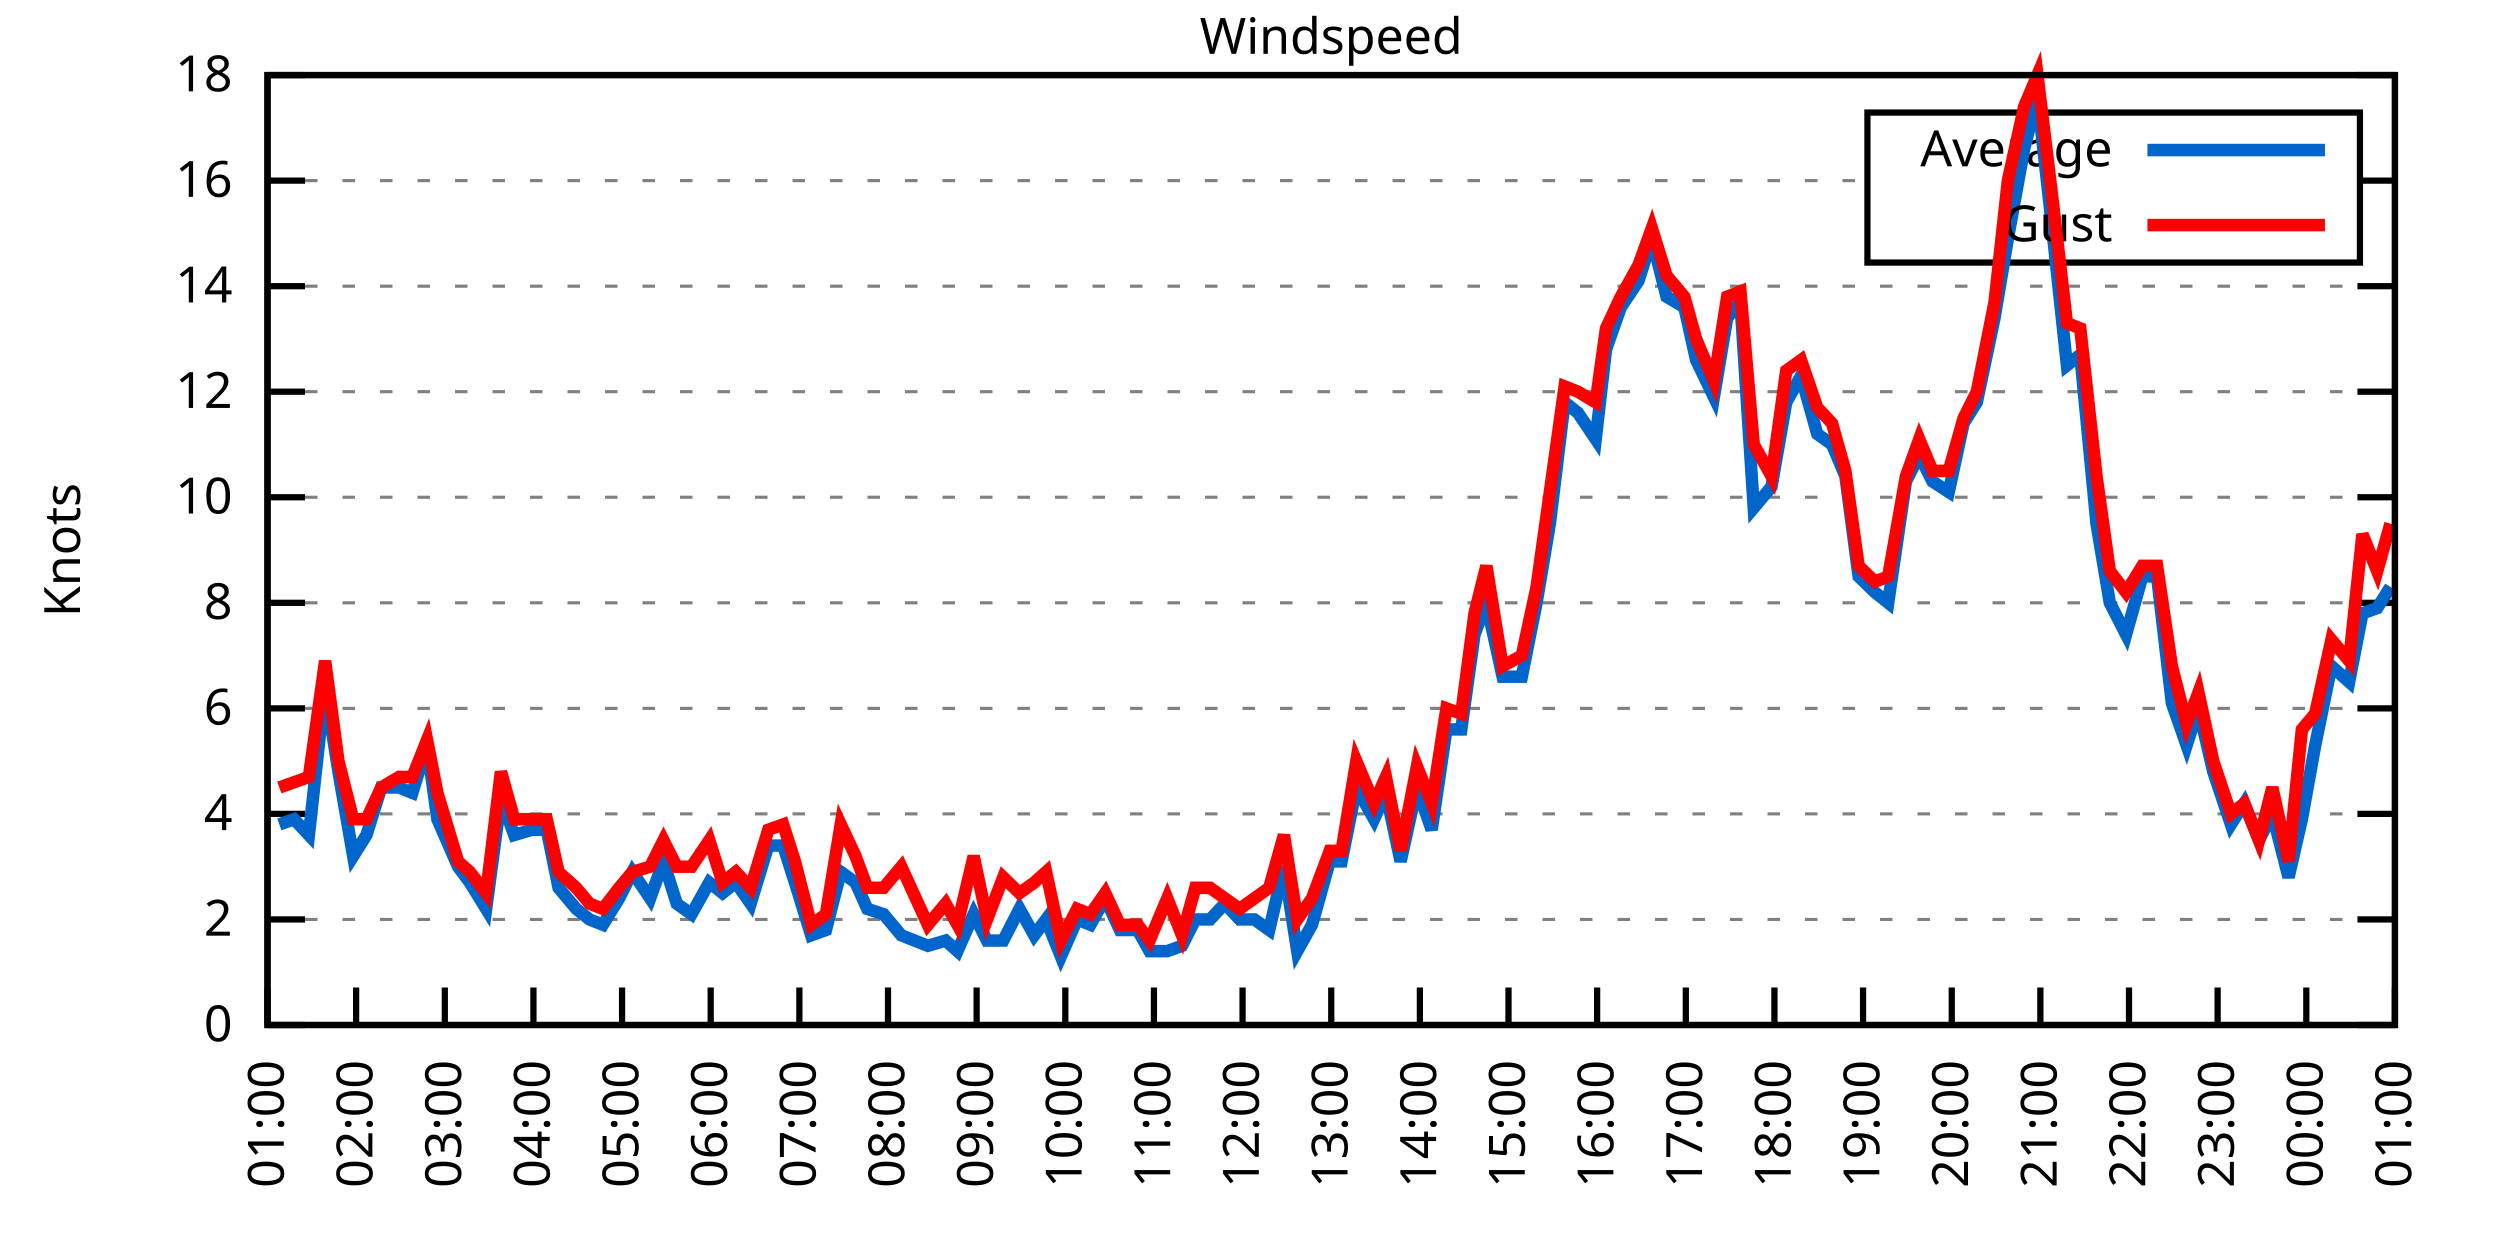
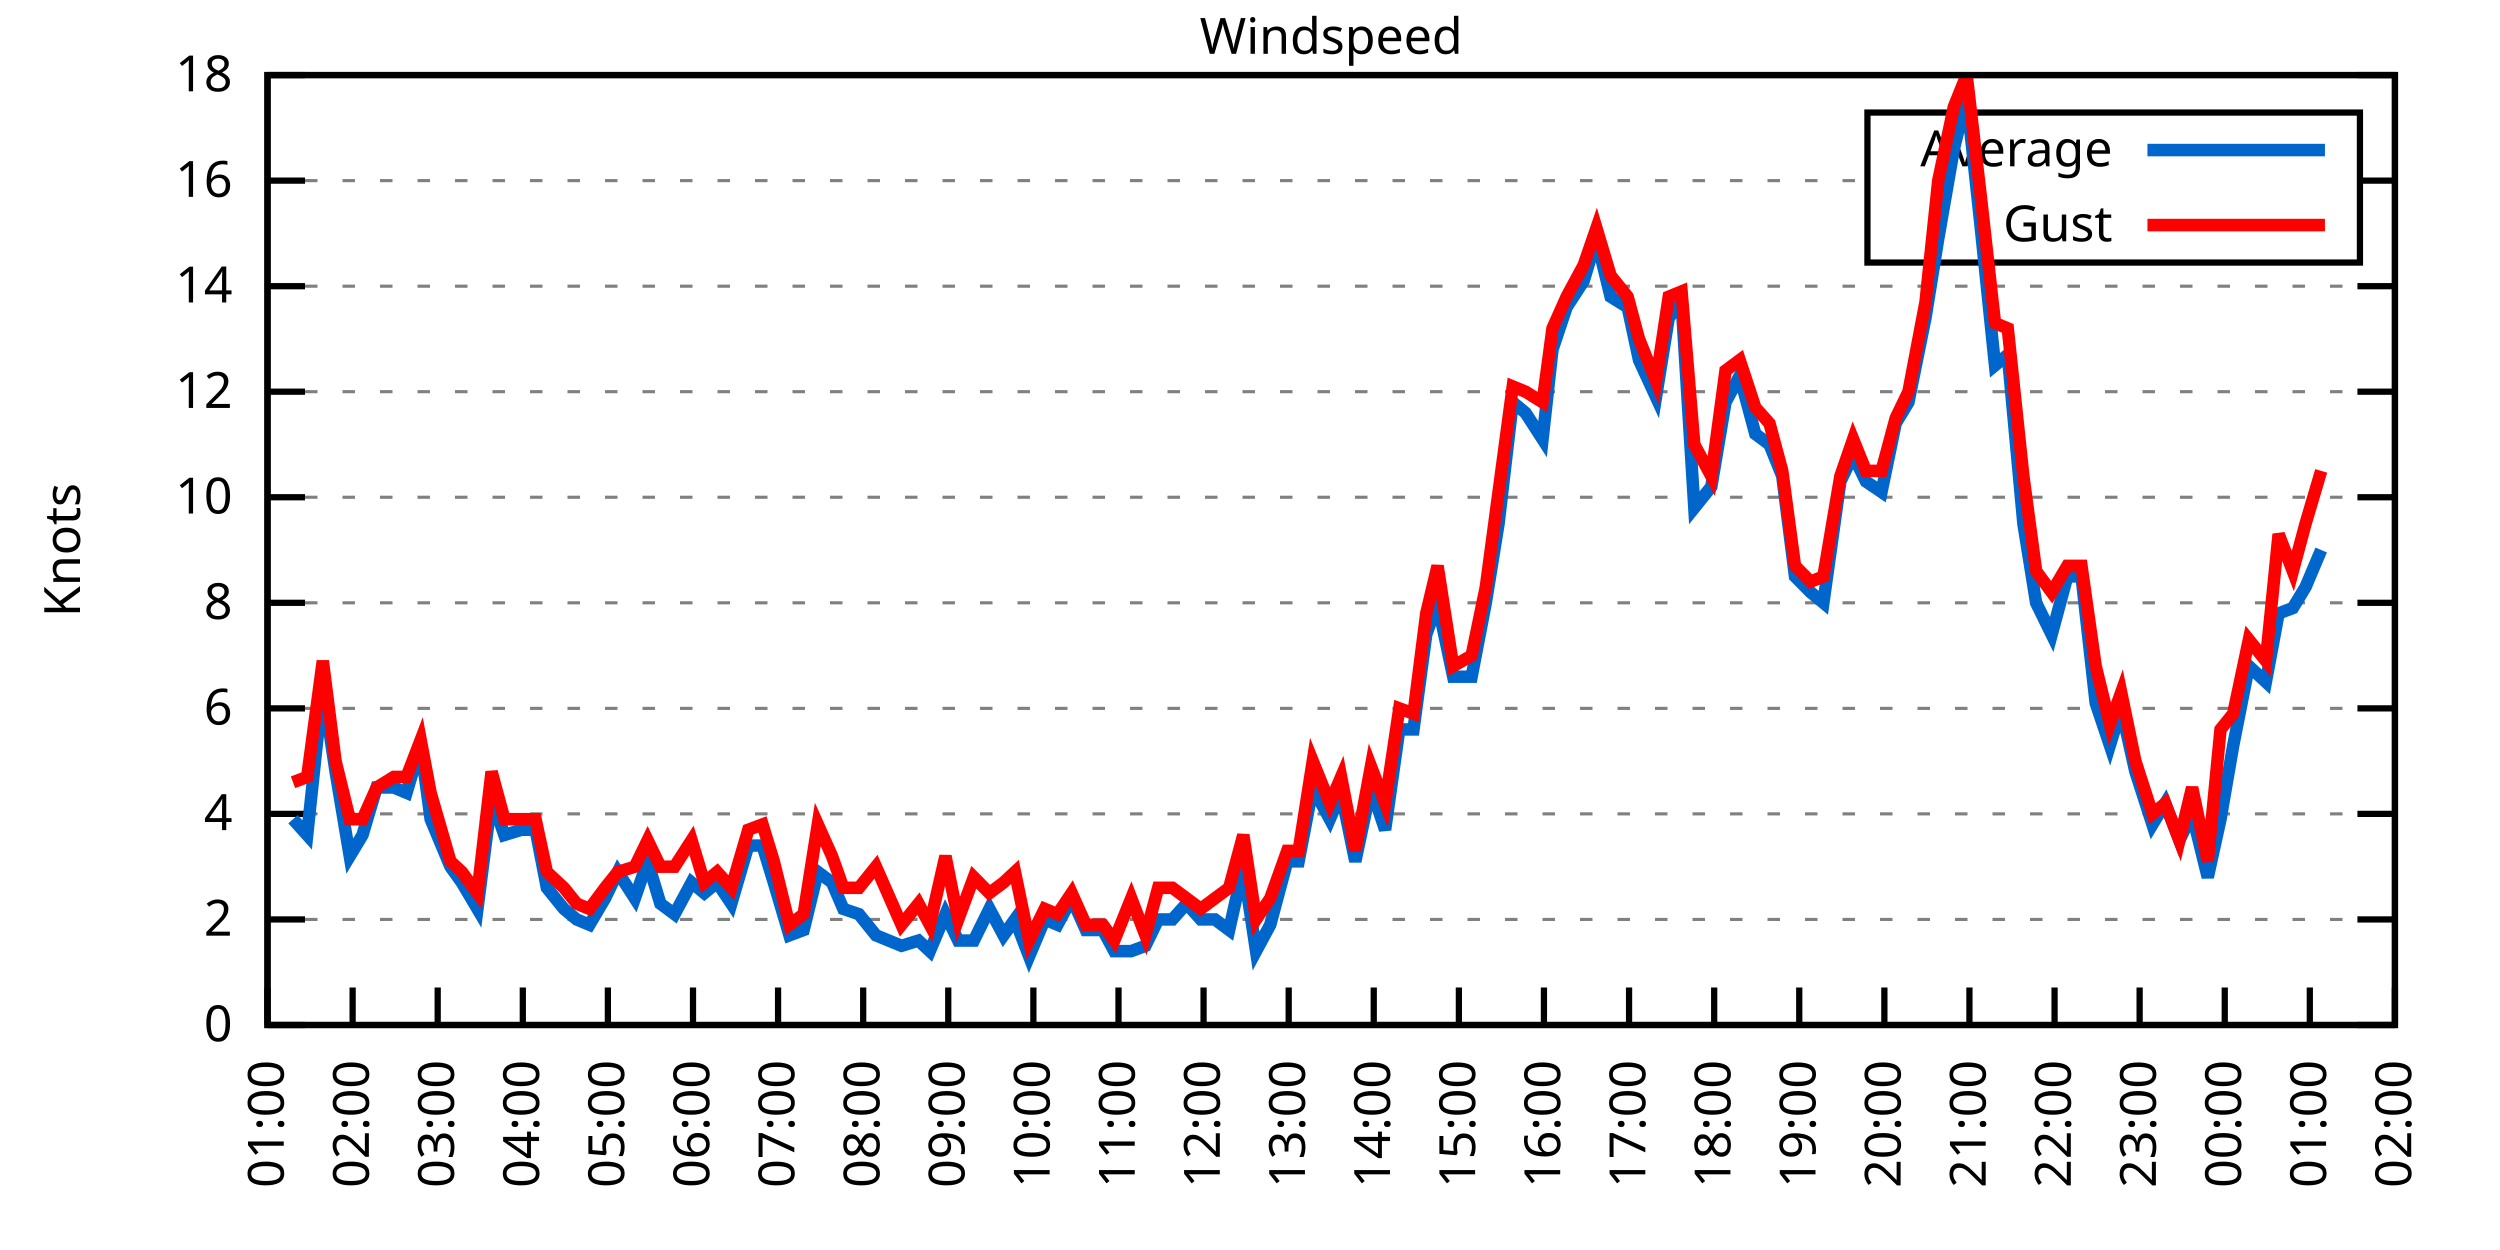
<svg xmlns="http://www.w3.org/2000/svg" xmlns:xlink="http://www.w3.org/1999/xlink" width="400" height="200" viewBox="0 0 400 200">
  <g id="gnuplot_canvas">
    <rect x="0" y="0" width="400" height="200" fill="none" />
    <defs>
      <circle id="gpDot" r="0.5" stroke-width="0.5" stroke="currentColor" />
      <path id="gpPt0" stroke-width="0.333" stroke="currentColor" d="M-1,0 h2 M0,-1 v2" />
      <path id="gpPt1" stroke-width="0.333" stroke="currentColor" d="M-1,-1 L1,1 M1,-1 L-1,1" />
      <path id="gpPt2" stroke-width="0.333" stroke="currentColor" d="M-1,0 L1,0 M0,-1 L0,1 M-1,-1 L1,1 M-1,1 L1,-1" />
      <rect id="gpPt3" stroke-width="0.333" stroke="currentColor" x="-1" y="-1" width="2" height="2" />
      <rect id="gpPt4" stroke-width="0.333" stroke="currentColor" fill="currentColor" x="-1" y="-1" width="2" height="2" />
      <circle id="gpPt5" stroke-width="0.333" stroke="currentColor" cx="0" cy="0" r="1" />
      <use xlink:href="#gpPt5" id="gpPt6" fill="currentColor" stroke="none" />
      <path id="gpPt7" stroke-width="0.333" stroke="currentColor" d="M0,-1.33 L-1.33,0.67 L1.33,0.67 z" />
      <use xlink:href="#gpPt7" id="gpPt8" fill="currentColor" stroke="none" />
      <use xlink:href="#gpPt7" id="gpPt9" stroke="currentColor" transform="rotate(180)" />
      <use xlink:href="#gpPt9" id="gpPt10" fill="currentColor" stroke="none" />
      <use xlink:href="#gpPt3" id="gpPt11" stroke="currentColor" transform="rotate(45)" />
      <use xlink:href="#gpPt11" id="gpPt12" fill="currentColor" stroke="none" />
      <path id="gpPt13" stroke-width="0.333" stroke="currentColor" d="M0,1.330 L1.265,0.411 L0.782,-1.067 L-0.782,-1.076 L-1.265,0.411 z" />
      <use xlink:href="#gpPt13" id="gpPt14" fill="currentColor" stroke="none" />
      <filter id="textbox" filterUnits="objectBoundingBox" x="0" y="0" height="1" width="1">
        <feFlood flood-color="white" flood-opacity="1" result="bgnd" />
        <feComposite in="SourceGraphic" in2="bgnd" operator="atop" />
      </filter>
      <filter id="greybox" filterUnits="objectBoundingBox" x="0" y="0" height="1" width="1">
        <feFlood flood-color="lightgrey" flood-opacity="1" result="grey" />
        <feComposite in="SourceGraphic" in2="grey" operator="atop" />
      </filter>
    </defs>
    <g fill="none" color="white" stroke="currentColor" stroke-width="1.00" stroke-linecap="butt" stroke-linejoin="miter">
</g>
    <g fill="none" color="black" stroke="currentColor" stroke-width="1.00" stroke-linecap="butt" stroke-linejoin="miter">
      <g stroke="none" shape-rendering="crispEdges">
        <polygon fill="rgb(255, 255, 255)" points="42.80,164.00 383.18,164.00 383.18,12.02 42.80,12.02 " />
      </g>
    </g>
    <g fill="none" color="black" stroke="currentColor" stroke-width="1.00" stroke-linecap="butt" stroke-linejoin="miter">
</g>
    <g fill="none" color="black" stroke="black" stroke-width="0.50" stroke-linecap="butt" stroke-linejoin="miter">
</g>
    <g fill="none" color="gray" stroke="currentColor" stroke-width="0.50" stroke-linecap="butt" stroke-linejoin="miter">
      <path stroke="gray" stroke-dasharray="2,4" class="gridline" d="M42.80,164.00 L383.19,164.00  " />
    </g>
    <g fill="none" color="gray" stroke="gray" stroke-width="1.00" stroke-linecap="butt" stroke-linejoin="miter">
</g>
    <g fill="none" color="black" stroke="currentColor" stroke-width="1.00" stroke-linecap="butt" stroke-linejoin="miter">
      <path stroke="black" d="M42.80,164.00 L48.80,164.00 M383.19,164.00 L377.19,164.00  " />
      <g transform="translate(37.20,166.60)" stroke="none" fill="black" font-family="Sans" font-size="8.00" text-anchor="end">
        <text>
          <tspan font-family="Sans"> 0</tspan>
        </text>
      </g>
    </g>
    <g fill="none" color="black" stroke="currentColor" stroke-width="1.00" stroke-linecap="butt" stroke-linejoin="miter">
</g>
    <g fill="none" color="black" stroke="black" stroke-width="0.50" stroke-linecap="butt" stroke-linejoin="miter">
</g>
    <g fill="none" color="gray" stroke="currentColor" stroke-width="0.50" stroke-linecap="butt" stroke-linejoin="miter">
      <path stroke="gray" stroke-dasharray="2,4" class="gridline" d="M42.80,147.11 L383.19,147.11  " />
    </g>
    <g fill="none" color="gray" stroke="gray" stroke-width="1.00" stroke-linecap="butt" stroke-linejoin="miter">
</g>
    <g fill="none" color="black" stroke="currentColor" stroke-width="1.00" stroke-linecap="butt" stroke-linejoin="miter">
      <path stroke="black" d="M42.80,147.11 L48.80,147.11 M383.19,147.11 L377.19,147.11  " />
      <g transform="translate(37.20,149.71)" stroke="none" fill="black" font-family="Sans" font-size="8.00" text-anchor="end">
        <text>
          <tspan font-family="Sans"> 2</tspan>
        </text>
      </g>
    </g>
    <g fill="none" color="black" stroke="currentColor" stroke-width="1.00" stroke-linecap="butt" stroke-linejoin="miter">
</g>
    <g fill="none" color="black" stroke="black" stroke-width="0.50" stroke-linecap="butt" stroke-linejoin="miter">
</g>
    <g fill="none" color="gray" stroke="currentColor" stroke-width="0.50" stroke-linecap="butt" stroke-linejoin="miter">
      <path stroke="gray" stroke-dasharray="2,4" class="gridline" d="M42.80,130.22 L383.19,130.22  " />
    </g>
    <g fill="none" color="gray" stroke="gray" stroke-width="1.00" stroke-linecap="butt" stroke-linejoin="miter">
</g>
    <g fill="none" color="black" stroke="currentColor" stroke-width="1.00" stroke-linecap="butt" stroke-linejoin="miter">
      <path stroke="black" d="M42.80,130.22 L48.80,130.22 M383.19,130.22 L377.19,130.22  " />
      <g transform="translate(37.20,132.82)" stroke="none" fill="black" font-family="Sans" font-size="8.00" text-anchor="end">
        <text>
          <tspan font-family="Sans"> 4</tspan>
        </text>
      </g>
    </g>
    <g fill="none" color="black" stroke="currentColor" stroke-width="1.00" stroke-linecap="butt" stroke-linejoin="miter">
</g>
    <g fill="none" color="black" stroke="black" stroke-width="0.50" stroke-linecap="butt" stroke-linejoin="miter">
</g>
    <g fill="none" color="gray" stroke="currentColor" stroke-width="0.50" stroke-linecap="butt" stroke-linejoin="miter">
      <path stroke="gray" stroke-dasharray="2,4" class="gridline" d="M42.80,113.34 L383.19,113.34  " />
    </g>
    <g fill="none" color="gray" stroke="gray" stroke-width="1.00" stroke-linecap="butt" stroke-linejoin="miter">
</g>
    <g fill="none" color="black" stroke="currentColor" stroke-width="1.00" stroke-linecap="butt" stroke-linejoin="miter">
      <path stroke="black" d="M42.80,113.34 L48.80,113.34 M383.19,113.34 L377.19,113.34  " />
      <g transform="translate(37.20,115.94)" stroke="none" fill="black" font-family="Sans" font-size="8.00" text-anchor="end">
        <text>
          <tspan font-family="Sans"> 6</tspan>
        </text>
      </g>
    </g>
    <g fill="none" color="black" stroke="currentColor" stroke-width="1.00" stroke-linecap="butt" stroke-linejoin="miter">
</g>
    <g fill="none" color="black" stroke="black" stroke-width="0.50" stroke-linecap="butt" stroke-linejoin="miter">
</g>
    <g fill="none" color="gray" stroke="currentColor" stroke-width="0.50" stroke-linecap="butt" stroke-linejoin="miter">
      <path stroke="gray" stroke-dasharray="2,4" class="gridline" d="M42.80,96.45 L383.19,96.45  " />
    </g>
    <g fill="none" color="gray" stroke="gray" stroke-width="1.00" stroke-linecap="butt" stroke-linejoin="miter">
</g>
    <g fill="none" color="black" stroke="currentColor" stroke-width="1.00" stroke-linecap="butt" stroke-linejoin="miter">
      <path stroke="black" d="M42.80,96.45 L48.80,96.45 M383.19,96.45 L377.19,96.45  " />
      <g transform="translate(37.20,99.05)" stroke="none" fill="black" font-family="Sans" font-size="8.00" text-anchor="end">
        <text>
          <tspan font-family="Sans"> 8</tspan>
        </text>
      </g>
    </g>
    <g fill="none" color="black" stroke="currentColor" stroke-width="1.00" stroke-linecap="butt" stroke-linejoin="miter">
</g>
    <g fill="none" color="black" stroke="black" stroke-width="0.50" stroke-linecap="butt" stroke-linejoin="miter">
</g>
    <g fill="none" color="gray" stroke="currentColor" stroke-width="0.50" stroke-linecap="butt" stroke-linejoin="miter">
      <path stroke="gray" stroke-dasharray="2,4" class="gridline" d="M42.80,79.56 L383.19,79.56  " />
    </g>
    <g fill="none" color="gray" stroke="gray" stroke-width="1.00" stroke-linecap="butt" stroke-linejoin="miter">
</g>
    <g fill="none" color="black" stroke="currentColor" stroke-width="1.00" stroke-linecap="butt" stroke-linejoin="miter">
      <path stroke="black" d="M42.80,79.56 L48.80,79.56 M383.19,79.56 L377.19,79.56  " />
      <g transform="translate(37.20,82.16)" stroke="none" fill="black" font-family="Sans" font-size="8.00" text-anchor="end">
        <text>
          <tspan font-family="Sans"> 10</tspan>
        </text>
      </g>
    </g>
    <g fill="none" color="black" stroke="currentColor" stroke-width="1.00" stroke-linecap="butt" stroke-linejoin="miter">
</g>
    <g fill="none" color="black" stroke="black" stroke-width="0.50" stroke-linecap="butt" stroke-linejoin="miter">
</g>
    <g fill="none" color="gray" stroke="currentColor" stroke-width="0.50" stroke-linecap="butt" stroke-linejoin="miter">
      <path stroke="gray" stroke-dasharray="2,4" class="gridline" d="M42.80,62.67 L383.19,62.67  " />
    </g>
    <g fill="none" color="gray" stroke="gray" stroke-width="1.00" stroke-linecap="butt" stroke-linejoin="miter">
</g>
    <g fill="none" color="black" stroke="currentColor" stroke-width="1.00" stroke-linecap="butt" stroke-linejoin="miter">
      <path stroke="black" d="M42.80,62.67 L48.80,62.67 M383.19,62.67 L377.19,62.67  " />
      <g transform="translate(37.20,65.27)" stroke="none" fill="black" font-family="Sans" font-size="8.00" text-anchor="end">
        <text>
          <tspan font-family="Sans"> 12</tspan>
        </text>
      </g>
    </g>
    <g fill="none" color="black" stroke="currentColor" stroke-width="1.00" stroke-linecap="butt" stroke-linejoin="miter">
</g>
    <g fill="none" color="black" stroke="black" stroke-width="0.50" stroke-linecap="butt" stroke-linejoin="miter">
</g>
    <g fill="none" color="gray" stroke="currentColor" stroke-width="0.50" stroke-linecap="butt" stroke-linejoin="miter">
      <path stroke="gray" stroke-dasharray="2,4" class="gridline" d="M42.80,45.79 L383.19,45.79  " />
    </g>
    <g fill="none" color="gray" stroke="gray" stroke-width="1.00" stroke-linecap="butt" stroke-linejoin="miter">
</g>
    <g fill="none" color="black" stroke="currentColor" stroke-width="1.00" stroke-linecap="butt" stroke-linejoin="miter">
      <path stroke="black" d="M42.80,45.79 L48.80,45.79 M383.19,45.79 L377.19,45.79  " />
      <g transform="translate(37.20,48.39)" stroke="none" fill="black" font-family="Sans" font-size="8.00" text-anchor="end">
        <text>
          <tspan font-family="Sans"> 14</tspan>
        </text>
      </g>
    </g>
    <g fill="none" color="black" stroke="currentColor" stroke-width="1.00" stroke-linecap="butt" stroke-linejoin="miter">
</g>
    <g fill="none" color="black" stroke="black" stroke-width="0.50" stroke-linecap="butt" stroke-linejoin="miter">
</g>
    <g fill="none" color="gray" stroke="currentColor" stroke-width="0.50" stroke-linecap="butt" stroke-linejoin="miter">
      <path stroke="gray" stroke-dasharray="2,4" class="gridline" d="M42.80,28.90 L298.79,28.90 M377.59,28.90 L383.19,28.90  " />
    </g>
    <g fill="none" color="gray" stroke="gray" stroke-width="1.00" stroke-linecap="butt" stroke-linejoin="miter">
</g>
    <g fill="none" color="black" stroke="currentColor" stroke-width="1.00" stroke-linecap="butt" stroke-linejoin="miter">
      <path stroke="black" d="M42.80,28.90 L48.80,28.90 M383.19,28.90 L377.19,28.90  " />
      <g transform="translate(37.20,31.50)" stroke="none" fill="black" font-family="Sans" font-size="8.00" text-anchor="end">
        <text>
          <tspan font-family="Sans"> 16</tspan>
        </text>
      </g>
    </g>
    <g fill="none" color="black" stroke="currentColor" stroke-width="1.00" stroke-linecap="butt" stroke-linejoin="miter">
</g>
    <g fill="none" color="black" stroke="black" stroke-width="0.50" stroke-linecap="butt" stroke-linejoin="miter">
</g>
    <g fill="none" color="gray" stroke="currentColor" stroke-width="0.50" stroke-linecap="butt" stroke-linejoin="miter">
      <path stroke="gray" stroke-dasharray="2,4" class="gridline" d="M42.80,12.01 L383.19,12.01  " />
    </g>
    <g fill="none" color="gray" stroke="gray" stroke-width="1.00" stroke-linecap="butt" stroke-linejoin="miter">
</g>
    <g fill="none" color="black" stroke="currentColor" stroke-width="1.00" stroke-linecap="butt" stroke-linejoin="miter">
      <path stroke="black" d="M42.80,12.01 L48.80,12.01 M383.19,12.01 L377.19,12.01  " />
      <g transform="translate(37.20,14.61)" stroke="none" fill="black" font-family="Sans" font-size="8.00" text-anchor="end">
        <text>
          <tspan font-family="Sans"> 18</tspan>
        </text>
      </g>
    </g>
    <g fill="none" color="black" stroke="currentColor" stroke-width="1.00" stroke-linecap="butt" stroke-linejoin="miter">
      <path stroke="black" d="M42.80,164.00 L42.80,158.00  " />
      <g transform="translate(45.40,169.60) rotate(270.00)" stroke="none" fill="black" font-family="Sans" font-size="8.00" text-anchor="end">
        <text>
          <tspan font-family="Sans">01:00</tspan>
        </text>
      </g>
    </g>
    <g fill="none" color="black" stroke="currentColor" stroke-width="1.00" stroke-linecap="butt" stroke-linejoin="miter">
-       <path stroke="black" d="M56.98,164.00 L56.98,158.00  " />
-       <g transform="translate(59.58,169.60) rotate(270.00)" stroke="none" fill="black" font-family="Sans" font-size="8.00" text-anchor="end">
+       <path stroke="black" d="M56.42,164.00 L56.42,158.00  " />
+       <g transform="translate(59.02,169.60) rotate(270.00)" stroke="none" fill="black" font-family="Sans" font-size="8.00" text-anchor="end">
        <text>
          <tspan font-family="Sans">02:00</tspan>
        </text>
      </g>
    </g>
    <g fill="none" color="black" stroke="currentColor" stroke-width="1.00" stroke-linecap="butt" stroke-linejoin="miter">
-       <path stroke="black" d="M71.17,164.00 L71.17,158.00  " />
-       <g transform="translate(73.77,169.60) rotate(270.00)" stroke="none" fill="black" font-family="Sans" font-size="8.00" text-anchor="end">
+       <path stroke="black" d="M70.03,164.00 L70.03,158.00  " />
+       <g transform="translate(72.63,169.60) rotate(270.00)" stroke="none" fill="black" font-family="Sans" font-size="8.00" text-anchor="end">
        <text>
          <tspan font-family="Sans">03:00</tspan>
        </text>
      </g>
    </g>
    <g fill="none" color="black" stroke="currentColor" stroke-width="1.00" stroke-linecap="butt" stroke-linejoin="miter">
-       <path stroke="black" d="M85.35,164.00 L85.35,158.00  " />
-       <g transform="translate(87.95,169.60) rotate(270.00)" stroke="none" fill="black" font-family="Sans" font-size="8.00" text-anchor="end">
+       <path stroke="black" d="M83.65,164.00 L83.65,158.00  " />
+       <g transform="translate(86.25,169.60) rotate(270.00)" stroke="none" fill="black" font-family="Sans" font-size="8.00" text-anchor="end">
        <text>
          <tspan font-family="Sans">04:00</tspan>
        </text>
      </g>
    </g>
    <g fill="none" color="black" stroke="currentColor" stroke-width="1.00" stroke-linecap="butt" stroke-linejoin="miter">
-       <path stroke="black" d="M99.53,164.00 L99.53,158.00  " />
-       <g transform="translate(102.13,169.60) rotate(270.00)" stroke="none" fill="black" font-family="Sans" font-size="8.00" text-anchor="end">
+       <path stroke="black" d="M97.26,164.00 L97.26,158.00  " />
+       <g transform="translate(99.86,169.60) rotate(270.00)" stroke="none" fill="black" font-family="Sans" font-size="8.00" text-anchor="end">
        <text>
          <tspan font-family="Sans">05:00</tspan>
        </text>
      </g>
    </g>
    <g fill="none" color="black" stroke="currentColor" stroke-width="1.00" stroke-linecap="butt" stroke-linejoin="miter">
-       <path stroke="black" d="M113.71,164.00 L113.71,158.00  " />
-       <g transform="translate(116.31,169.60) rotate(270.00)" stroke="none" fill="black" font-family="Sans" font-size="8.00" text-anchor="end">
+       <path stroke="black" d="M110.88,164.00 L110.88,158.00  " />
+       <g transform="translate(113.48,169.60) rotate(270.00)" stroke="none" fill="black" font-family="Sans" font-size="8.00" text-anchor="end">
        <text>
          <tspan font-family="Sans">06:00</tspan>
        </text>
      </g>
    </g>
    <g fill="none" color="black" stroke="currentColor" stroke-width="1.00" stroke-linecap="butt" stroke-linejoin="miter">
-       <path stroke="black" d="M127.90,164.00 L127.90,158.00  " />
-       <g transform="translate(130.50,169.60) rotate(270.00)" stroke="none" fill="black" font-family="Sans" font-size="8.00" text-anchor="end">
+       <path stroke="black" d="M124.49,164.00 L124.49,158.00  " />
+       <g transform="translate(127.09,169.60) rotate(270.00)" stroke="none" fill="black" font-family="Sans" font-size="8.00" text-anchor="end">
        <text>
          <tspan font-family="Sans">07:00</tspan>
        </text>
      </g>
    </g>
    <g fill="none" color="black" stroke="currentColor" stroke-width="1.00" stroke-linecap="butt" stroke-linejoin="miter">
-       <path stroke="black" d="M142.08,164.00 L142.08,158.00  " />
-       <g transform="translate(144.68,169.60) rotate(270.00)" stroke="none" fill="black" font-family="Sans" font-size="8.00" text-anchor="end">
+       <path stroke="black" d="M138.11,164.00 L138.11,158.00  " />
+       <g transform="translate(140.71,169.60) rotate(270.00)" stroke="none" fill="black" font-family="Sans" font-size="8.00" text-anchor="end">
        <text>
          <tspan font-family="Sans">08:00</tspan>
        </text>
      </g>
    </g>
    <g fill="none" color="black" stroke="currentColor" stroke-width="1.00" stroke-linecap="butt" stroke-linejoin="miter">
-       <path stroke="black" d="M156.26,164.00 L156.26,158.00  " />
-       <g transform="translate(158.86,169.60) rotate(270.00)" stroke="none" fill="black" font-family="Sans" font-size="8.00" text-anchor="end">
+       <path stroke="black" d="M151.72,164.00 L151.72,158.00  " />
+       <g transform="translate(154.32,169.60) rotate(270.00)" stroke="none" fill="black" font-family="Sans" font-size="8.00" text-anchor="end">
        <text>
          <tspan font-family="Sans">09:00</tspan>
        </text>
      </g>
    </g>
    <g fill="none" color="black" stroke="currentColor" stroke-width="1.00" stroke-linecap="butt" stroke-linejoin="miter">
-       <path stroke="black" d="M170.45,164.00 L170.45,158.00  " />
-       <g transform="translate(173.05,169.60) rotate(270.00)" stroke="none" fill="black" font-family="Sans" font-size="8.00" text-anchor="end">
+       <path stroke="black" d="M165.34,164.00 L165.34,158.00  " />
+       <g transform="translate(167.94,169.60) rotate(270.00)" stroke="none" fill="black" font-family="Sans" font-size="8.00" text-anchor="end">
        <text>
          <tspan font-family="Sans">10:00</tspan>
        </text>
      </g>
    </g>
    <g fill="none" color="black" stroke="currentColor" stroke-width="1.00" stroke-linecap="butt" stroke-linejoin="miter">
-       <path stroke="black" d="M184.63,164.00 L184.63,158.00  " />
-       <g transform="translate(187.23,169.60) rotate(270.00)" stroke="none" fill="black" font-family="Sans" font-size="8.00" text-anchor="end">
+       <path stroke="black" d="M178.96,164.00 L178.96,158.00  " />
+       <g transform="translate(181.56,169.60) rotate(270.00)" stroke="none" fill="black" font-family="Sans" font-size="8.00" text-anchor="end">
        <text>
          <tspan font-family="Sans">11:00</tspan>
        </text>
      </g>
    </g>
    <g fill="none" color="black" stroke="currentColor" stroke-width="1.00" stroke-linecap="butt" stroke-linejoin="miter">
-       <path stroke="black" d="M198.81,164.00 L198.81,158.00  " />
-       <g transform="translate(201.41,169.60) rotate(270.00)" stroke="none" fill="black" font-family="Sans" font-size="8.00" text-anchor="end">
+       <path stroke="black" d="M192.57,164.00 L192.57,158.00  " />
+       <g transform="translate(195.17,169.60) rotate(270.00)" stroke="none" fill="black" font-family="Sans" font-size="8.00" text-anchor="end">
        <text>
          <tspan font-family="Sans">12:00</tspan>
        </text>
      </g>
    </g>
    <g fill="none" color="black" stroke="currentColor" stroke-width="1.00" stroke-linecap="butt" stroke-linejoin="miter">
-       <path stroke="black" d="M213.00,164.00 L213.00,158.00  " />
-       <g transform="translate(215.60,169.60) rotate(270.00)" stroke="none" fill="black" font-family="Sans" font-size="8.00" text-anchor="end">
+       <path stroke="black" d="M206.19,164.00 L206.19,158.00  " />
+       <g transform="translate(208.79,169.60) rotate(270.00)" stroke="none" fill="black" font-family="Sans" font-size="8.00" text-anchor="end">
        <text>
          <tspan font-family="Sans">13:00</tspan>
        </text>
      </g>
    </g>
    <g fill="none" color="black" stroke="currentColor" stroke-width="1.00" stroke-linecap="butt" stroke-linejoin="miter">
-       <path stroke="black" d="M227.18,164.00 L227.18,158.00  " />
-       <g transform="translate(229.78,169.60) rotate(270.00)" stroke="none" fill="black" font-family="Sans" font-size="8.00" text-anchor="end">
+       <path stroke="black" d="M219.80,164.00 L219.80,158.00  " />
+       <g transform="translate(222.40,169.60) rotate(270.00)" stroke="none" fill="black" font-family="Sans" font-size="8.00" text-anchor="end">
        <text>
          <tspan font-family="Sans">14:00</tspan>
        </text>
      </g>
    </g>
    <g fill="none" color="black" stroke="currentColor" stroke-width="1.00" stroke-linecap="butt" stroke-linejoin="miter">
-       <path stroke="black" d="M241.36,164.00 L241.36,158.00  " />
-       <g transform="translate(243.96,169.60) rotate(270.00)" stroke="none" fill="black" font-family="Sans" font-size="8.00" text-anchor="end">
+       <path stroke="black" d="M233.42,164.00 L233.42,158.00  " />
+       <g transform="translate(236.02,169.60) rotate(270.00)" stroke="none" fill="black" font-family="Sans" font-size="8.00" text-anchor="end">
        <text>
          <tspan font-family="Sans">15:00</tspan>
        </text>
      </g>
    </g>
    <g fill="none" color="black" stroke="currentColor" stroke-width="1.00" stroke-linecap="butt" stroke-linejoin="miter">
-       <path stroke="black" d="M255.54,164.00 L255.54,158.00  " />
-       <g transform="translate(258.14,169.60) rotate(270.00)" stroke="none" fill="black" font-family="Sans" font-size="8.00" text-anchor="end">
+       <path stroke="black" d="M247.03,164.00 L247.03,158.00  " />
+       <g transform="translate(249.63,169.60) rotate(270.00)" stroke="none" fill="black" font-family="Sans" font-size="8.00" text-anchor="end">
        <text>
          <tspan font-family="Sans">16:00</tspan>
        </text>
      </g>
    </g>
    <g fill="none" color="black" stroke="currentColor" stroke-width="1.00" stroke-linecap="butt" stroke-linejoin="miter">
-       <path stroke="black" d="M269.73,164.00 L269.73,158.00  " />
-       <g transform="translate(272.33,169.60) rotate(270.00)" stroke="none" fill="black" font-family="Sans" font-size="8.00" text-anchor="end">
+       <path stroke="black" d="M260.65,164.00 L260.65,158.00  " />
+       <g transform="translate(263.25,169.60) rotate(270.00)" stroke="none" fill="black" font-family="Sans" font-size="8.00" text-anchor="end">
        <text>
          <tspan font-family="Sans">17:00</tspan>
        </text>
      </g>
    </g>
    <g fill="none" color="black" stroke="currentColor" stroke-width="1.00" stroke-linecap="butt" stroke-linejoin="miter">
-       <path stroke="black" d="M283.91,164.00 L283.91,158.00  " />
-       <g transform="translate(286.51,169.60) rotate(270.00)" stroke="none" fill="black" font-family="Sans" font-size="8.00" text-anchor="end">
+       <path stroke="black" d="M274.27,164.00 L274.27,158.00  " />
+       <g transform="translate(276.87,169.60) rotate(270.00)" stroke="none" fill="black" font-family="Sans" font-size="8.00" text-anchor="end">
        <text>
          <tspan font-family="Sans">18:00</tspan>
        </text>
      </g>
    </g>
    <g fill="none" color="black" stroke="currentColor" stroke-width="1.00" stroke-linecap="butt" stroke-linejoin="miter">
-       <path stroke="black" d="M298.09,164.00 L298.09,158.00  " />
-       <g transform="translate(300.69,169.60) rotate(270.00)" stroke="none" fill="black" font-family="Sans" font-size="8.00" text-anchor="end">
+       <path stroke="black" d="M287.88,164.00 L287.88,158.00  " />
+       <g transform="translate(290.48,169.60) rotate(270.00)" stroke="none" fill="black" font-family="Sans" font-size="8.00" text-anchor="end">
        <text>
          <tspan font-family="Sans">19:00</tspan>
        </text>
      </g>
    </g>
    <g fill="none" color="black" stroke="currentColor" stroke-width="1.00" stroke-linecap="butt" stroke-linejoin="miter">
-       <path stroke="black" d="M312.28,164.00 L312.28,158.00  " />
-       <g transform="translate(314.88,169.60) rotate(270.00)" stroke="none" fill="black" font-family="Sans" font-size="8.00" text-anchor="end">
+       <path stroke="black" d="M301.50,164.00 L301.50,158.00  " />
+       <g transform="translate(304.10,169.60) rotate(270.00)" stroke="none" fill="black" font-family="Sans" font-size="8.00" text-anchor="end">
        <text>
          <tspan font-family="Sans">20:00</tspan>
        </text>
      </g>
    </g>
    <g fill="none" color="black" stroke="currentColor" stroke-width="1.00" stroke-linecap="butt" stroke-linejoin="miter">
-       <path stroke="black" d="M326.46,164.00 L326.46,158.00  " />
-       <g transform="translate(329.06,169.60) rotate(270.00)" stroke="none" fill="black" font-family="Sans" font-size="8.00" text-anchor="end">
+       <path stroke="black" d="M315.11,164.00 L315.11,158.00  " />
+       <g transform="translate(317.71,169.60) rotate(270.00)" stroke="none" fill="black" font-family="Sans" font-size="8.00" text-anchor="end">
        <text>
          <tspan font-family="Sans">21:00</tspan>
        </text>
      </g>
    </g>
    <g fill="none" color="black" stroke="currentColor" stroke-width="1.00" stroke-linecap="butt" stroke-linejoin="miter">
-       <path stroke="black" d="M340.64,164.00 L340.64,158.00  " />
-       <g transform="translate(343.24,169.60) rotate(270.00)" stroke="none" fill="black" font-family="Sans" font-size="8.00" text-anchor="end">
+       <path stroke="black" d="M328.73,164.00 L328.73,158.00  " />
+       <g transform="translate(331.33,169.60) rotate(270.00)" stroke="none" fill="black" font-family="Sans" font-size="8.00" text-anchor="end">
        <text>
          <tspan font-family="Sans">22:00</tspan>
        </text>
      </g>
    </g>
    <g fill="none" color="black" stroke="currentColor" stroke-width="1.00" stroke-linecap="butt" stroke-linejoin="miter">
-       <path stroke="black" d="M354.82,164.00 L354.82,158.00  " />
-       <g transform="translate(357.42,169.60) rotate(270.00)" stroke="none" fill="black" font-family="Sans" font-size="8.00" text-anchor="end">
+       <path stroke="black" d="M342.34,164.00 L342.34,158.00  " />
+       <g transform="translate(344.94,169.60) rotate(270.00)" stroke="none" fill="black" font-family="Sans" font-size="8.00" text-anchor="end">
        <text>
          <tspan font-family="Sans">23:00</tspan>
        </text>
      </g>
    </g>
    <g fill="none" color="black" stroke="currentColor" stroke-width="1.00" stroke-linecap="butt" stroke-linejoin="miter">
-       <path stroke="black" d="M369.01,164.00 L369.01,158.00  " />
-       <g transform="translate(371.61,169.60) rotate(270.00)" stroke="none" fill="black" font-family="Sans" font-size="8.00" text-anchor="end">
+       <path stroke="black" d="M355.96,164.00 L355.96,158.00  " />
+       <g transform="translate(358.56,169.60) rotate(270.00)" stroke="none" fill="black" font-family="Sans" font-size="8.00" text-anchor="end">
        <text>
          <tspan font-family="Sans">00:00</tspan>
+         </text>
+       </g>
+     </g>
+     <g fill="none" color="black" stroke="currentColor" stroke-width="1.00" stroke-linecap="butt" stroke-linejoin="miter">
+       <path stroke="black" d="M369.57,164.00 L369.57,158.00  " />
+       <g transform="translate(372.17,169.60) rotate(270.00)" stroke="none" fill="black" font-family="Sans" font-size="8.00" text-anchor="end">
+         <text>
+           <tspan font-family="Sans">01:00</tspan>
        </text>
      </g>
    </g>
    <g fill="none" color="black" stroke="currentColor" stroke-width="1.00" stroke-linecap="butt" stroke-linejoin="miter">
      <path stroke="black" d="M383.19,164.00 L383.19,158.00  " />
      <g transform="translate(385.79,169.60) rotate(270.00)" stroke="none" fill="black" font-family="Sans" font-size="8.00" text-anchor="end">
        <text>
-           <tspan font-family="Sans">01:00</tspan>
+           <tspan font-family="Sans">02:00</tspan>
        </text>
      </g>
    </g>
    <g fill="none" color="black" stroke="currentColor" stroke-width="1.00" stroke-linecap="butt" stroke-linejoin="miter">
</g>
    <g fill="none" color="black" stroke="currentColor" stroke-width="1.00" stroke-linecap="butt" stroke-linejoin="miter">
      <path stroke="black" d="M42.80,12.01 L42.80,164.00 L383.19,164.00 L383.19,12.01 L42.80,12.01 Z  " />
    </g>
    <g fill="none" color="black" stroke="currentColor" stroke-width="1.00" stroke-linecap="butt" stroke-linejoin="miter">
</g>
    <g fill="none" color="black" stroke="currentColor" stroke-width="1.00" stroke-linecap="butt" stroke-linejoin="miter">
      <path stroke="black" d="M298.79,42.01 L298.79,18.01 L377.59,18.01 L377.59,42.01 L298.79,42.01 Z  " />
    </g>
    <g id="Windspeed_plot_1">
      <g fill="none" color="white" stroke="black" stroke-width="2.00" stroke-linecap="butt" stroke-linejoin="miter">
</g>
      <g fill="none" color="black" stroke="currentColor" stroke-width="2.00" stroke-linecap="butt" stroke-linejoin="miter">
        <g transform="translate(337.99,26.61)" stroke="none" fill="black" font-family="Sans" font-size="8.00" text-anchor="end">
          <text>
            <tspan font-family="Sans">Average</tspan>
          </text>
        </g>
      </g>
      <g fill="none" color="black" stroke="currentColor" stroke-width="2.00" stroke-linecap="butt" stroke-linejoin="miter">
-         <path stroke="rgb(  0, 102, 204)" d="M343.59,24.01 L371.99,24.01 M44.69,131.91 L47.05,131.07 L49.42,133.60 L52.02,109.96 L54.15,123.47 L56.51,136.98   L58.64,133.60 L61.00,126.00 L63.84,126.00 L65.97,126.85 L68.33,119.25 L69.98,131.07 L73.29,138.67 L75.18,141.20   L77.78,145.42 L80.15,127.69 L82.28,133.60 L85.11,132.76 L87.48,132.76 L89.37,142.05 L92.20,145.42 L94.33,147.11   L96.46,147.96 L99.06,143.73 L101.19,139.51 L104.02,143.73 L106.15,137.82 L108.28,144.58 L110.64,146.27 L113.48,141.20   L115.61,142.89 L117.73,141.20 L120.10,144.58 L122.93,135.29 L125.30,135.29 L127.19,141.20 L129.79,149.65 L132.15,148.80   L134.52,139.51 L136.88,141.20 L138.77,145.42 L141.37,146.27 L144.21,149.65 L148.46,151.33 L151.30,150.49 L153.19,152.18   L155.79,146.27 L157.92,150.49 L160.52,150.49 L163.12,145.42 L165.48,149.65 L167.37,147.11 L169.74,153.02 L172.34,147.11   L174.46,147.96 L176.83,143.73 L179.19,148.80 L182.03,148.80 L183.92,152.18 L186.76,152.18 L189.12,151.33 L191.25,147.11   L193.61,147.11 L195.98,144.58 L198.34,147.11 L200.70,147.11 L203.07,148.80 L205.43,138.67 L207.56,152.18 L209.92,147.96   L212.76,137.82 L214.65,137.82 L217.01,126.00 L219.85,131.07 L221.74,126.85 L224.10,137.82 L226.71,126.00 L229.07,132.76   L231.43,116.71 L233.80,116.71 L235.92,101.52 L237.82,96.45 L240.42,108.27 L243.49,108.27 L245.85,96.45 L247.98,83.78   L250.34,64.36 L252.47,66.05 L255.31,70.27 L256.96,55.92 L259.33,49.16 L262.16,44.94 L264.29,38.19 L266.65,47.47   L269.49,49.16 L271.38,57.61 L274.22,63.52 L276.35,50.85 L278.47,48.32 L280.60,81.25 L283.44,77.87 L285.80,64.36   L288.16,60.14 L290.76,69.43 L293.13,71.12 L295.26,76.18 L297.38,92.23 L299.98,94.76 L302.11,96.45 L304.95,77.03   L307.08,72.81 L309.20,77.03 L311.80,78.72 L314.17,67.74 L316.29,64.36 L319.13,50.85 L321.26,38.19 L323.86,23.83   L325.99,15.39 L328.35,36.50 L330.71,58.45 L332.84,56.76 L335.44,83.78 L337.57,96.45 L340.17,101.52 L342.77,92.23   L345.13,92.23 L347.50,112.49 L349.86,119.25 L351.75,113.34 L354.12,123.47 L356.95,131.91 L359.08,128.54 L361.44,134.45   L363.57,130.22 L366.17,140.36 L368.30,131.07 L370.43,119.25 L373.03,106.58 L375.86,109.11 L377.99,98.14 L380.35,97.29   L382.48,93.92  " />
+         <path stroke="rgb(  0, 102, 204)" d="M343.59,24.01 L371.99,24.01 M46.88,131.07 L49.15,133.60 L51.65,109.96 L53.69,123.47 L55.96,136.98 L58.00,133.60   L60.27,126.00 L63.00,126.00 L65.04,126.85 L67.31,119.25 L68.90,131.07 L72.07,138.67 L73.89,141.20 L76.39,145.42   L78.65,127.69 L80.70,133.60 L83.42,132.76 L85.69,132.76 L87.50,142.05 L90.23,145.42 L92.27,147.11 L94.31,147.96   L96.81,143.73 L98.85,139.51 L101.57,143.73 L103.62,137.82 L105.66,144.58 L107.93,146.27 L110.65,141.20 L112.69,142.89   L114.74,141.20 L117.01,144.58 L119.73,135.29 L122.00,135.29 L123.81,141.20 L126.31,149.65 L128.58,148.80 L130.85,139.51   L133.12,141.20 L134.93,145.42 L137.43,146.27 L140.15,149.65 L144.24,151.33 L146.96,150.49 L148.77,152.18 L151.27,146.27   L153.31,150.49 L155.81,150.49 L158.31,145.42 L160.57,149.65 L162.39,147.11 L164.66,153.02 L167.16,147.11 L169.20,147.96   L171.47,143.73 L173.74,148.80 L176.46,148.80 L178.28,152.18 L181.00,152.18 L183.27,151.33 L185.31,147.11 L187.58,147.11   L189.85,144.58 L192.12,147.11 L194.39,147.11 L196.66,148.80 L198.93,138.67 L200.97,152.18 L203.24,147.96 L205.96,137.82   L207.78,137.82 L210.04,126.00 L212.77,131.07 L214.58,126.85 L216.85,137.82 L219.35,126.00 L221.62,132.76 L223.89,116.71   L226.16,116.71 L228.20,101.52 L230.01,96.45 L232.51,108.27 L235.46,108.27 L237.73,96.45 L239.77,83.78 L242.04,64.36   L244.08,66.05 L246.81,70.27 L248.40,55.92 L250.66,49.16 L253.39,44.94 L255.43,38.19 L257.70,47.47 L260.42,49.16   L262.24,57.61 L264.96,63.52 L267.00,50.85 L269.05,48.32 L271.09,81.25 L273.81,77.87 L276.08,64.36 L278.35,60.14   L280.85,69.43 L283.12,71.12 L285.16,76.18 L287.20,92.23 L289.70,94.76 L291.74,96.45 L294.46,77.03 L296.50,72.81   L298.55,77.03 L301.04,78.72 L303.31,67.74 L305.35,64.36 L308.08,50.85 L310.12,38.19 L312.62,23.83 L314.66,15.39   L316.93,36.50 L319.20,58.45 L321.24,56.76 L323.74,83.78 L325.78,96.45 L328.27,101.52 L330.77,92.23 L333.04,92.23   L335.31,112.49 L337.58,119.25 L339.39,113.34 L341.66,123.47 L344.39,131.91 L346.43,128.54 L348.70,134.45 L350.74,130.22   L353.24,140.36 L355.28,131.07 L357.32,119.25 L359.82,106.58 L362.54,109.11 L364.58,98.14 L366.85,97.29 L368.89,93.92   L371.39,88.00  " />
      </g>
    </g>
    <g id="Windspeed_plot_2">
      <g fill="none" color="black" stroke="currentColor" stroke-width="2.00" stroke-linecap="butt" stroke-linejoin="miter">
        <g transform="translate(337.99,38.61)" stroke="none" fill="black" font-family="Sans" font-size="8.00" text-anchor="end">
          <text>
            <tspan font-family="Sans">Gust</tspan>
          </text>
        </g>
      </g>
      <g fill="none" color="black" stroke="currentColor" stroke-width="2.00" stroke-linecap="butt" stroke-linejoin="miter">
-         <path stroke="rgb(255,   0,   0)" d="M343.59,36.01 L371.99,36.01 M44.69,126.00 L47.05,125.16 L49.42,124.31 L52.02,105.74 L54.15,121.78 L56.51,131.07   L58.64,131.07 L61.00,126.00 L63.84,124.31 L65.97,124.31 L68.33,118.40 L69.98,126.85 L73.29,137.82 L75.18,139.51   L77.78,142.89 L80.15,123.47 L82.28,131.07 L85.11,131.07 L87.48,131.07 L89.37,139.51 L92.20,142.05 L94.33,144.58   L96.46,145.42 L99.06,142.05 L101.19,139.51 L104.02,138.67 L106.15,134.45 L108.28,138.67 L110.64,138.67 L113.48,134.45   L115.61,141.20 L117.73,139.51 L120.10,142.05 L122.93,132.76 L125.30,131.91 L127.19,137.82 L129.79,147.96 L132.15,146.27   L134.52,131.91 L136.88,136.98 L138.77,142.05 L141.37,142.05 L144.21,138.67 L148.46,147.96 L151.30,144.58 L153.19,147.96   L155.79,136.98 L157.92,147.11 L160.52,140.36 L163.12,142.89 L165.48,141.20 L167.37,139.51 L169.74,150.49 L172.34,145.42   L174.46,146.27 L176.83,142.89 L179.19,147.96 L182.03,147.96 L183.92,150.49 L186.76,143.73 L189.12,149.65 L191.25,142.05   L193.61,142.05 L195.98,143.73 L198.34,145.42 L200.70,143.73 L203.07,142.05 L205.43,133.60 L207.56,147.11 L209.92,143.73   L212.76,136.14 L214.65,136.14 L217.01,121.78 L219.85,128.54 L221.74,124.31 L224.10,136.14 L226.71,122.62 L229.07,128.54   L231.43,113.34 L233.80,114.18 L235.92,98.14 L237.82,90.54 L240.42,106.58 L243.49,104.89 L245.85,93.92 L247.98,78.72   L250.34,61.83 L252.47,62.67 L255.31,64.36 L256.96,52.54 L259.33,47.47 L262.16,42.41 L264.29,36.50 L266.65,44.10   L269.49,47.47 L271.38,54.23 L274.22,60.98 L276.35,47.47 L278.47,46.63 L280.60,71.12 L283.44,76.18 L285.80,59.30   L288.16,57.61 L290.76,65.21 L293.13,67.74 L295.26,75.34 L297.38,90.54 L299.98,93.07 L302.11,92.23 L304.95,76.18   L307.08,70.27 L309.20,75.34 L311.80,75.34 L314.17,66.90 L316.29,62.67 L319.13,48.32 L321.26,28.90 L323.86,17.08   L325.99,12.01 L328.35,31.43 L330.71,51.70 L332.84,52.54 L335.44,76.18 L337.57,91.38 L340.17,94.76 L342.77,90.54   L345.13,90.54 L347.50,106.58 L349.86,115.87 L351.75,110.80 L354.12,121.78 L356.95,130.22 L359.08,128.54 L361.44,134.45   L363.57,126.00 L366.17,137.82 L368.30,116.71 L370.43,114.18 L373.03,102.36 L375.86,105.74 L377.99,85.47 L380.35,91.38   L382.48,83.78  " />
+         <path stroke="rgb(255,   0,   0)" d="M343.59,36.01 L371.99,36.01 M46.88,125.16 L49.15,124.31 L51.65,105.74 L53.69,121.78 L55.96,131.07 L58.00,131.07   L60.27,126.00 L63.00,124.31 L65.04,124.31 L67.31,118.40 L68.90,126.85 L72.07,137.82 L73.89,139.51 L76.39,142.89   L78.65,123.47 L80.70,131.07 L83.42,131.07 L85.69,131.07 L87.50,139.51 L90.23,142.05 L92.27,144.58 L94.31,145.42   L96.81,142.05 L98.85,139.51 L101.57,138.67 L103.62,134.45 L105.66,138.67 L107.93,138.67 L110.65,134.45 L112.69,141.20   L114.74,139.51 L117.01,142.05 L119.73,132.76 L122.00,131.91 L123.81,137.82 L126.31,147.96 L128.58,146.27 L130.85,131.91   L133.12,136.98 L134.93,142.05 L137.43,142.05 L140.15,138.67 L144.24,147.96 L146.96,144.58 L148.77,147.96 L151.27,136.98   L153.31,147.11 L155.81,140.36 L158.31,142.89 L160.57,141.20 L162.39,139.51 L164.66,150.49 L167.16,145.42 L169.20,146.27   L171.47,142.89 L173.74,147.96 L176.46,147.96 L178.28,150.49 L181.00,143.73 L183.27,149.65 L185.31,142.05 L187.58,142.05   L189.85,143.73 L192.12,145.42 L194.39,143.73 L196.66,142.05 L198.93,133.60 L200.97,147.11 L203.24,143.73 L205.96,136.14   L207.78,136.14 L210.04,121.78 L212.77,128.54 L214.58,124.31 L216.85,136.14 L219.35,122.62 L221.62,128.54 L223.89,113.34   L226.16,114.18 L228.20,98.14 L230.01,90.54 L232.51,106.58 L235.46,104.89 L237.73,93.92 L239.77,78.72 L242.04,61.83   L244.08,62.67 L246.81,64.36 L248.40,52.54 L250.66,47.47 L253.39,42.41 L255.43,36.50 L257.70,44.10 L260.42,47.47   L262.24,54.23 L264.96,60.98 L267.00,47.47 L269.05,46.63 L271.09,71.12 L273.81,76.18 L276.08,59.30 L278.35,57.61   L280.85,65.21 L283.12,67.74 L285.16,75.34 L287.20,90.54 L289.70,93.07 L291.74,92.23 L294.46,76.18 L296.50,70.27   L298.55,75.34 L301.04,75.34 L303.31,66.90 L305.35,62.67 L308.08,48.32 L310.12,28.90 L312.62,17.08 L314.66,12.01   L316.93,31.43 L319.20,51.70 L321.24,52.54 L323.74,76.18 L325.78,91.38 L328.27,94.76 L330.77,90.54 L333.04,90.54   L335.31,106.58 L337.58,115.87 L339.39,110.80 L341.66,121.78 L344.39,130.22 L346.43,128.54 L348.70,134.45 L350.74,126.00   L353.24,137.82 L355.28,116.71 L357.32,114.18 L359.82,102.36 L362.54,105.74 L364.58,85.47 L366.85,91.38 L368.89,83.78   L371.39,75.34  " />
      </g>
    </g>
    <g fill="none" color="black" stroke="currentColor" stroke-width="2.00" stroke-linecap="butt" stroke-linejoin="miter">
</g>
    <g fill="none" color="black" stroke="black" stroke-width="1.00" stroke-linecap="butt" stroke-linejoin="miter">
</g>
    <g fill="none" color="black" stroke="currentColor" stroke-width="1.00" stroke-linecap="butt" stroke-linejoin="miter">
      <path stroke="black" d="M42.80,12.01 L42.80,164.00 L383.19,164.00 L383.19,12.01 L42.80,12.01 Z  " />
      <g transform="translate(12.80,88.01) rotate(270.00)" stroke="none" fill="black" font-family="Sans" font-size="8.00" text-anchor="middle">
        <text>
          <tspan font-family="Sans">Knots</tspan>
        </text>
      </g>
    </g>
    <g fill="none" color="black" stroke="currentColor" stroke-width="1.00" stroke-linecap="butt" stroke-linejoin="miter">
</g>
    <g fill="none" color="black" stroke="currentColor" stroke-width="1.00" stroke-linecap="butt" stroke-linejoin="miter">
      <g transform="translate(212.99,8.61)" stroke="none" fill="black" font-family="Sans" font-size="8.00" text-anchor="middle">
        <text>
          <tspan font-family="Sans">Windspeed</tspan>
        </text>
      </g>
    </g>
    <g fill="none" color="black" stroke="currentColor" stroke-width="1.00" stroke-linecap="butt" stroke-linejoin="miter">
</g>
  </g>
</svg>
